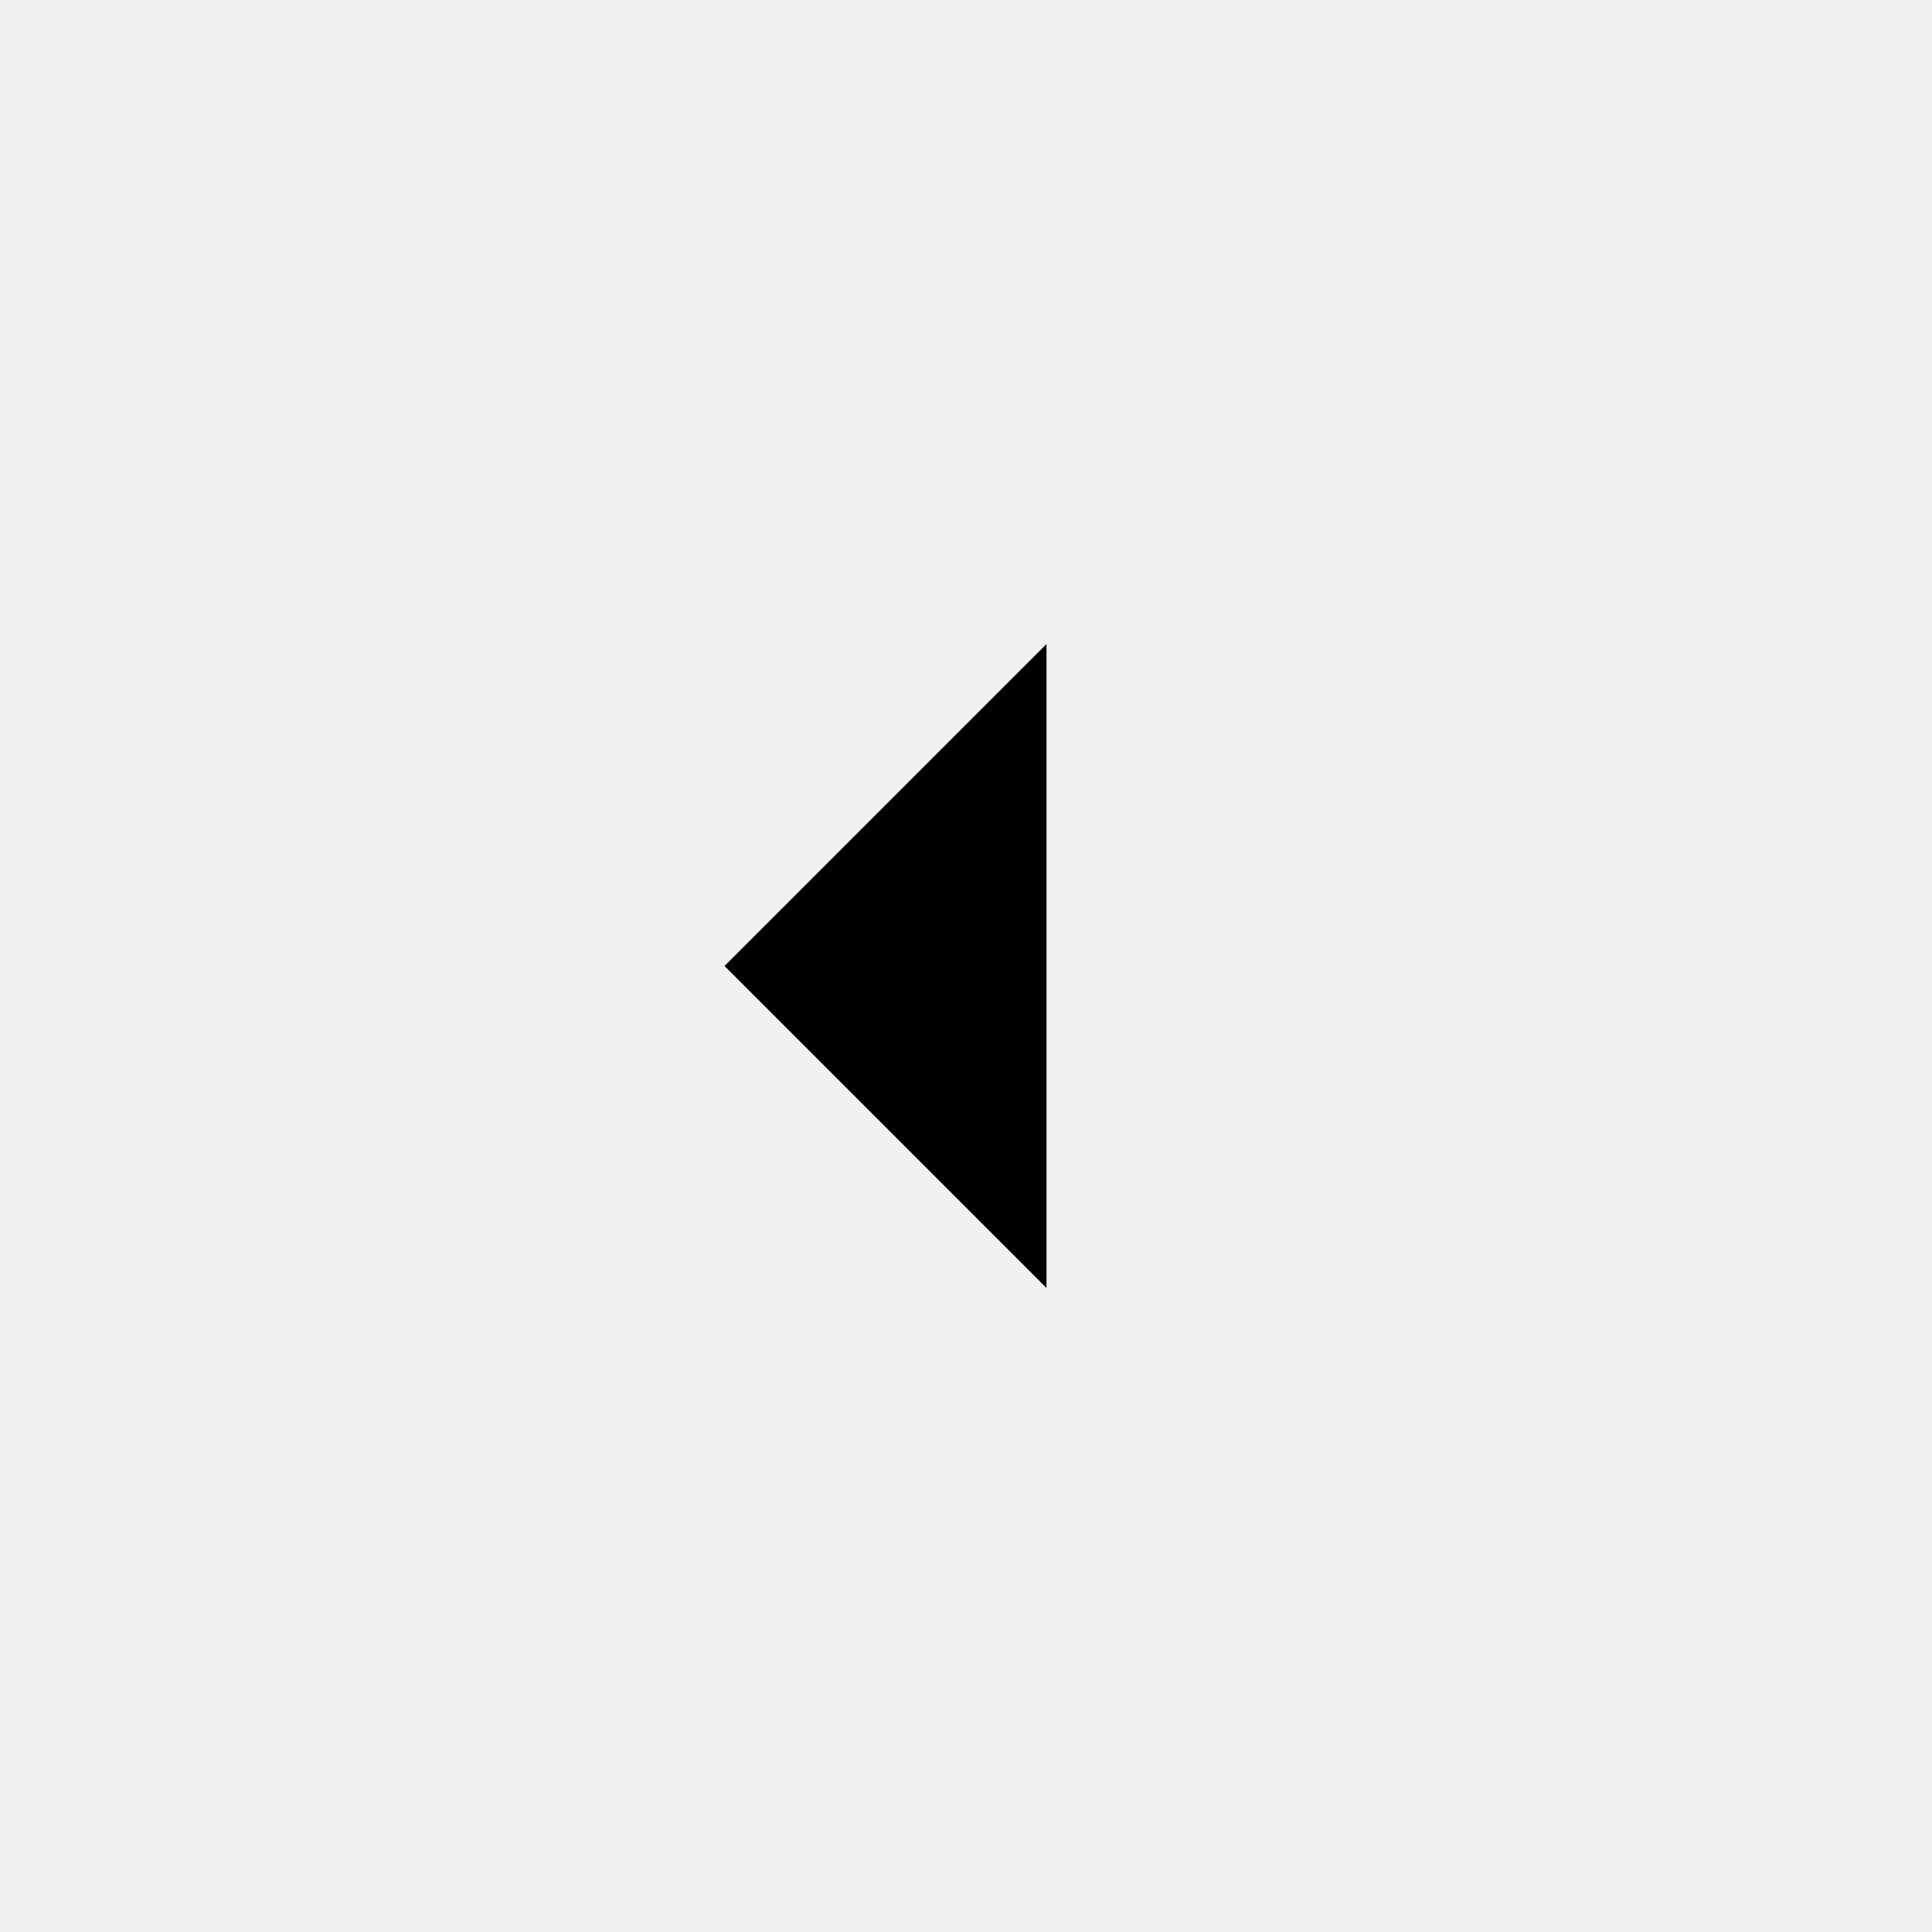
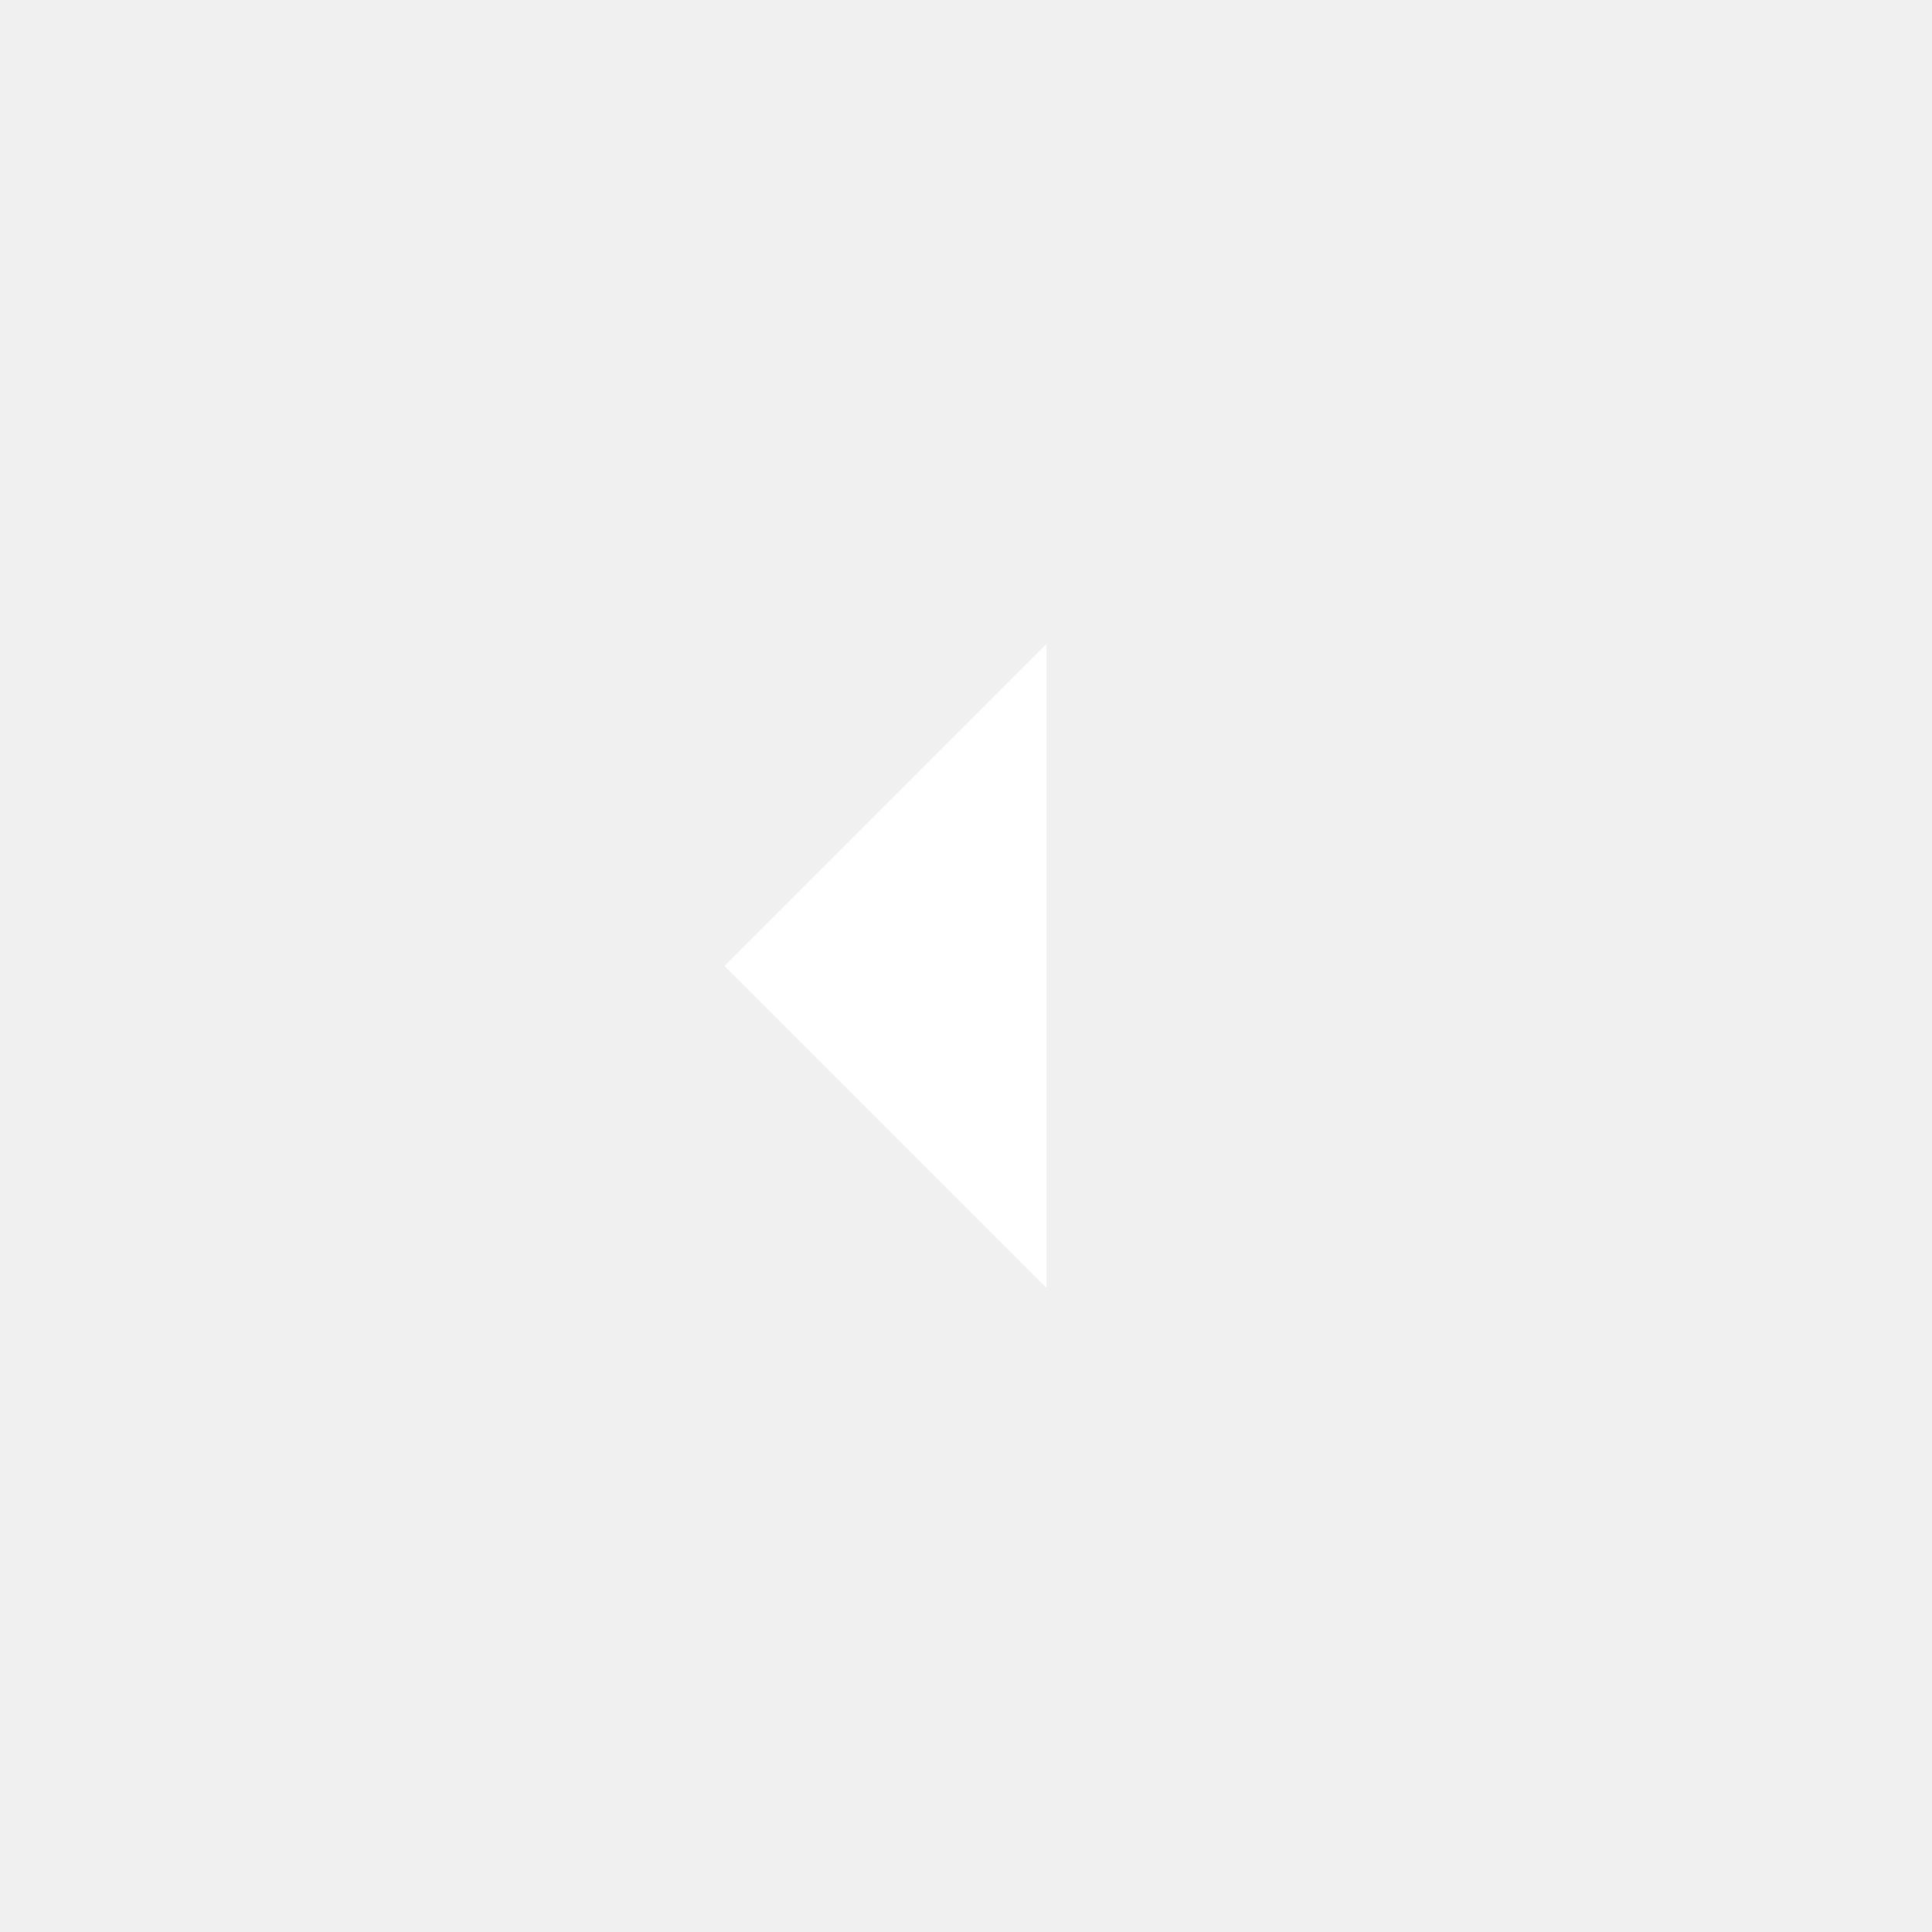
<svg xmlns="http://www.w3.org/2000/svg" viewBox="0 0 24 24">
  <g>
    <path fill="none" d="M0 0h24v24H0z" />
-     <path d="M9 12l4-4v8z" />
+     <path fill="white" d="M9 12l4-4v8z" />
  </g>
</svg>
